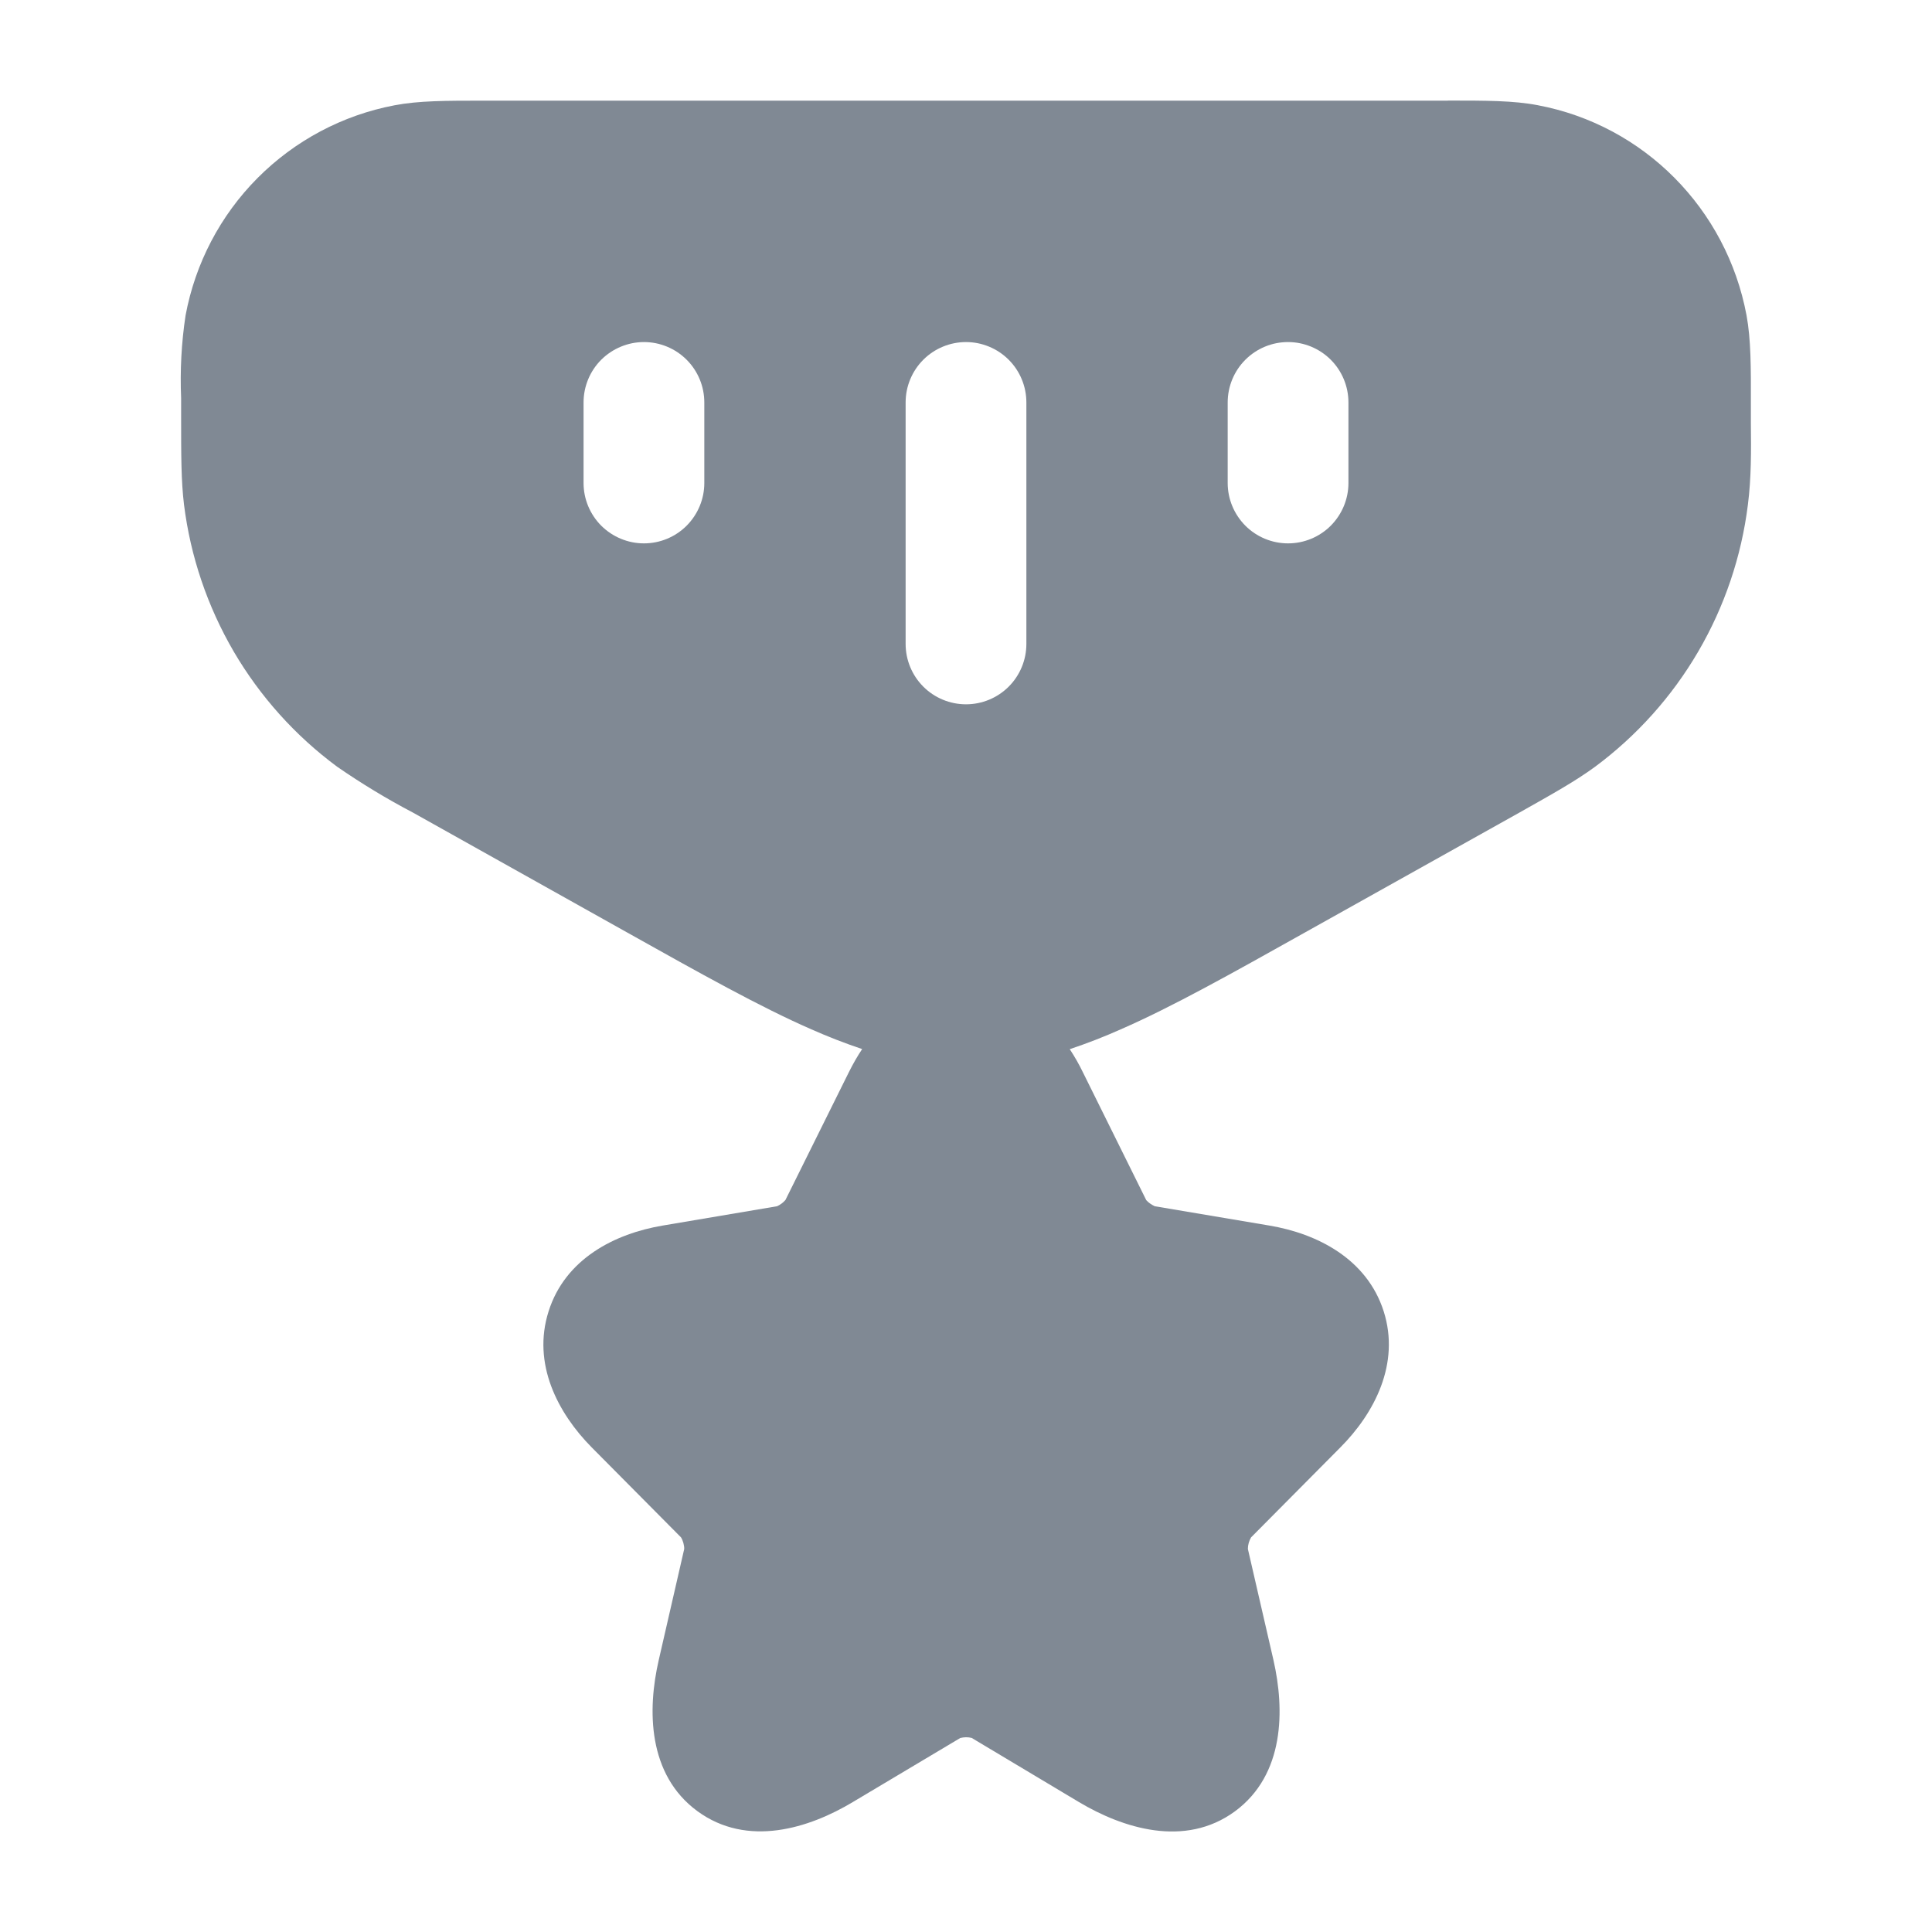
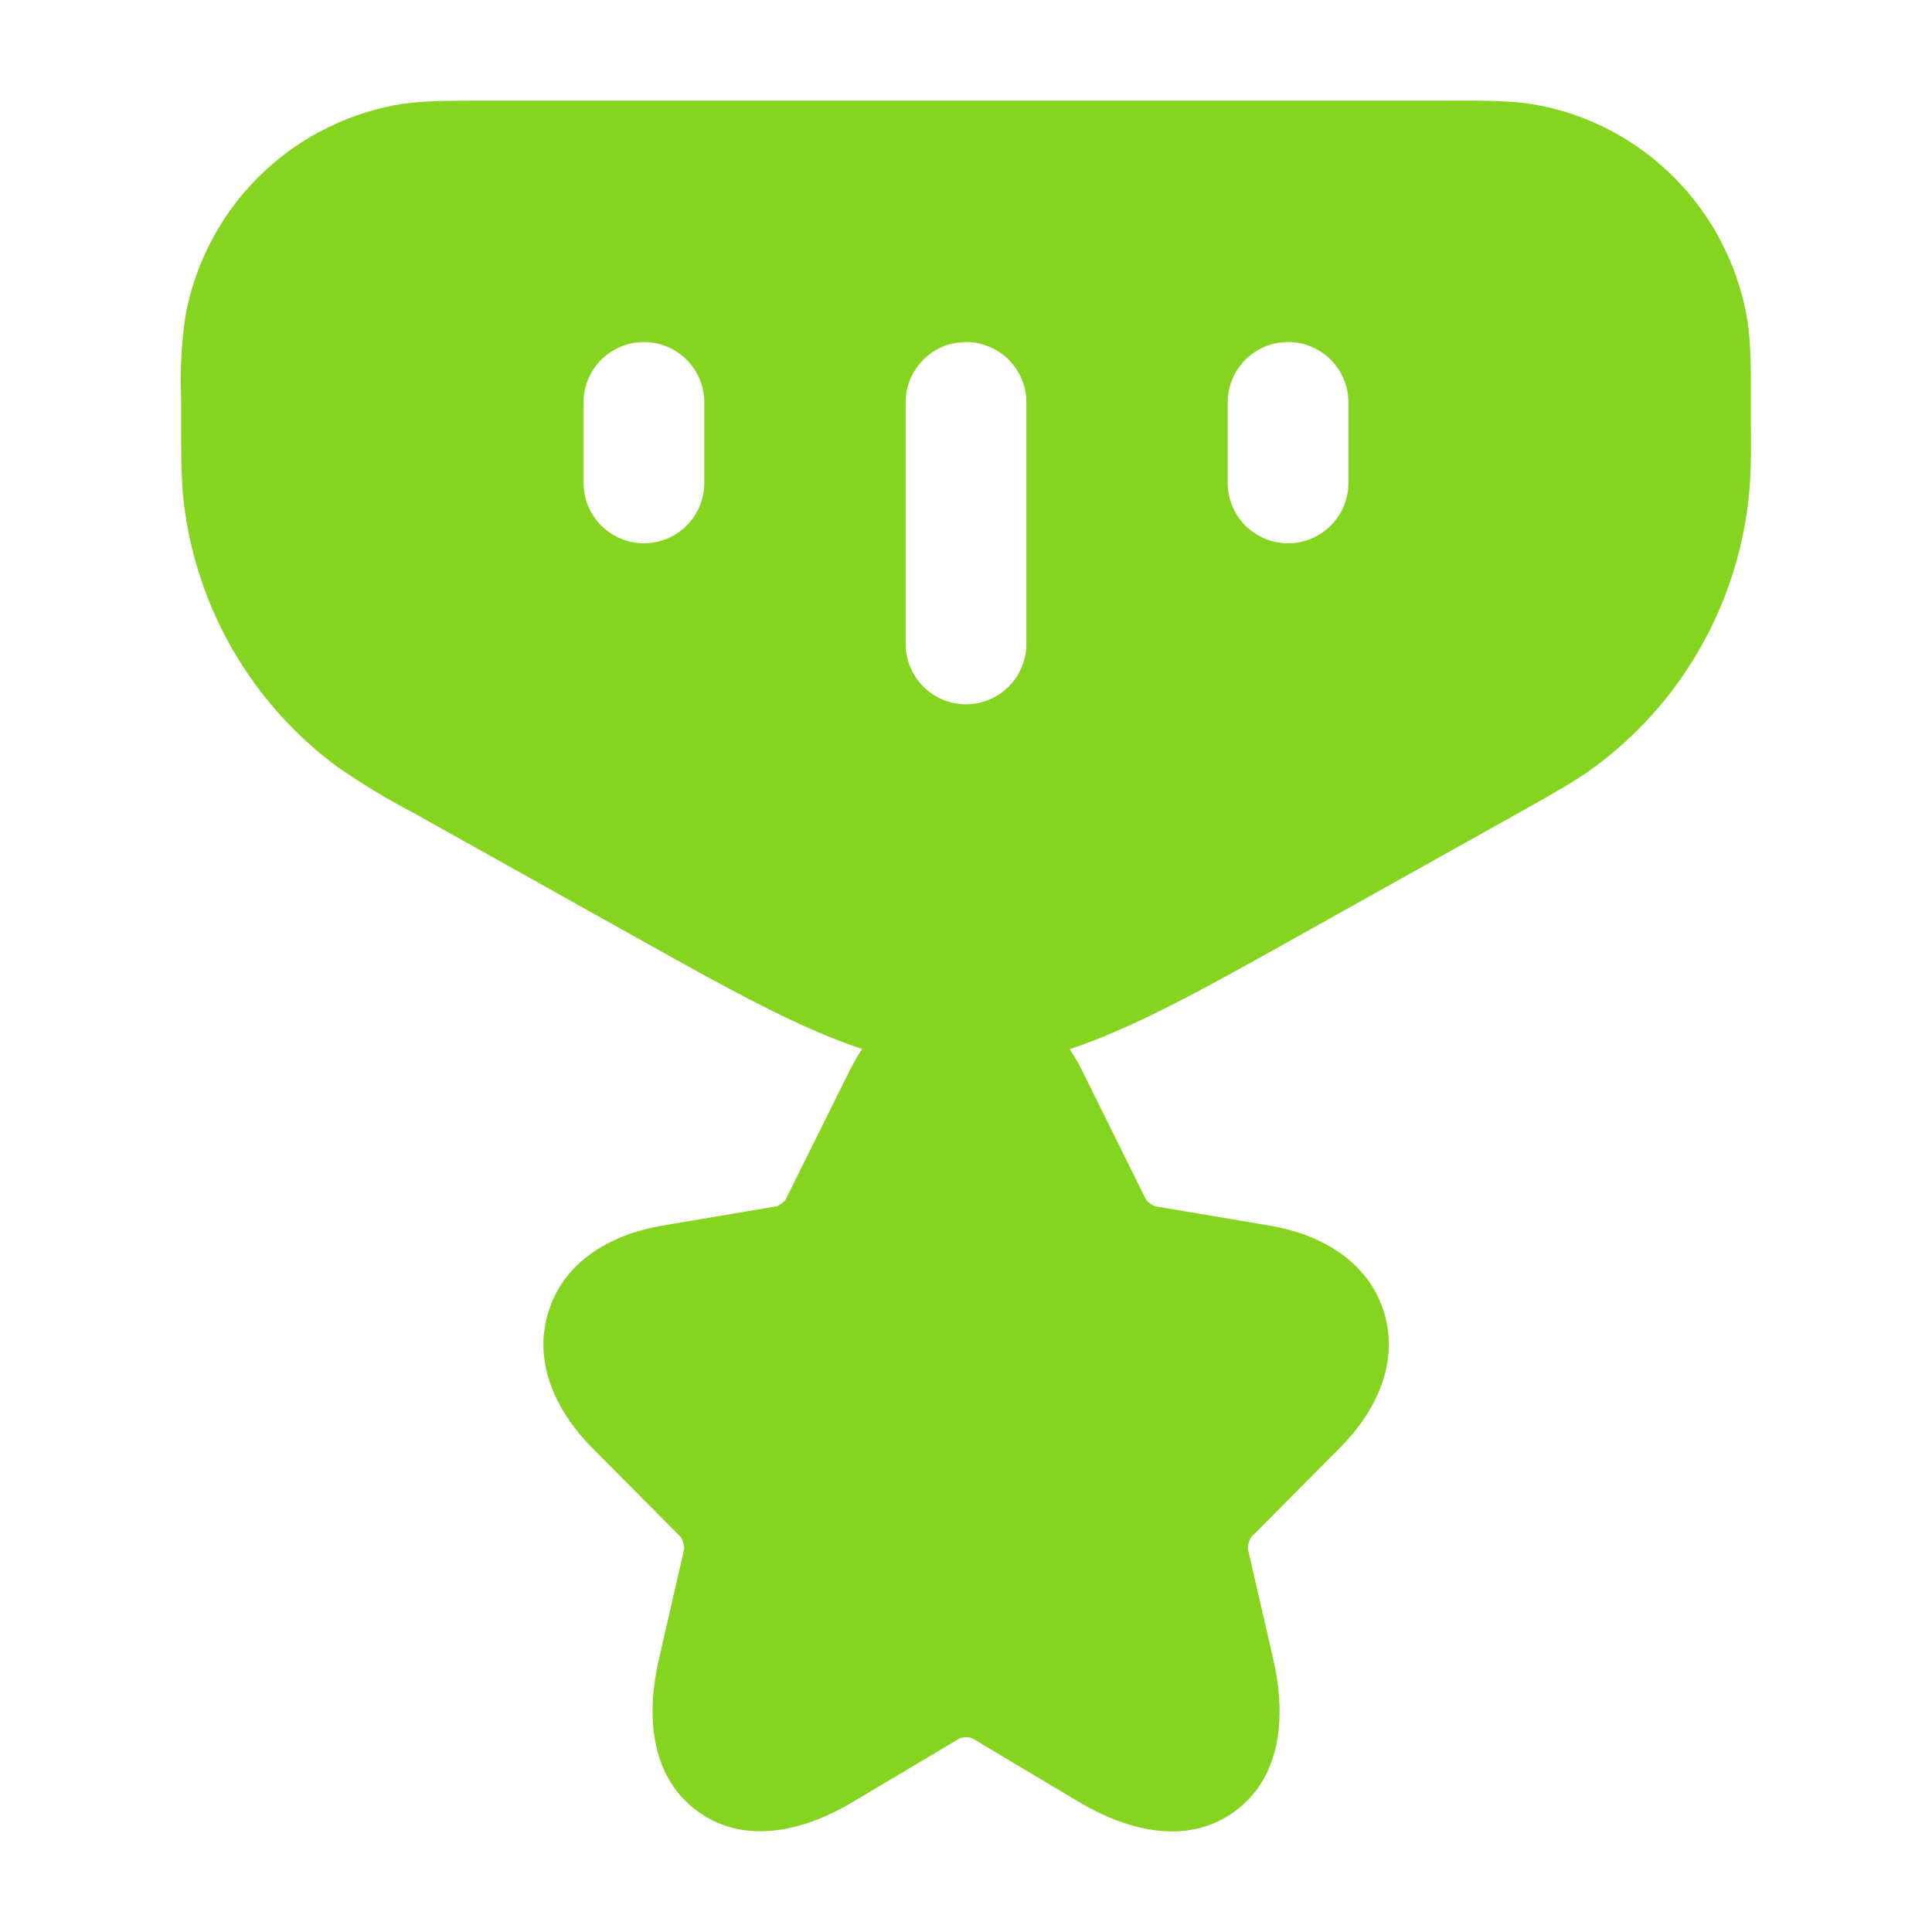
<svg xmlns="http://www.w3.org/2000/svg" width="20" height="20" viewBox="0 0 20 20" fill="none">
-   <path d="M14.989 1.041C15.384 1.041 15.669 1.041 15.918 1.089C17.018 1.296 17.874 2.162 18.08 3.264C18.126 3.514 18.126 3.799 18.125 4.197V4.38C18.128 4.662 18.13 4.946 18.094 5.226C18.027 5.762 17.852 6.279 17.58 6.745C17.308 7.211 16.944 7.617 16.51 7.939C16.309 8.086 16.08 8.214 15.725 8.414L13.516 9.649C12.748 10.079 12.133 10.424 11.601 10.656C11.429 10.733 11.253 10.801 11.074 10.861C11.124 10.937 11.17 11.017 11.209 11.098L11.866 12.424C11.89 12.451 11.921 12.471 11.954 12.487L13.141 12.687C13.634 12.77 14.15 13.03 14.324 13.575C14.496 14.117 14.228 14.63 13.874 14.985L12.951 15.915C12.93 15.951 12.918 15.993 12.918 16.035L13.183 17.186C13.299 17.696 13.301 18.37 12.784 18.751C12.264 19.132 11.621 18.924 11.171 18.656L10.059 17.991C10.02 17.981 9.979 17.982 9.94 17.992L8.828 18.655C8.378 18.925 7.738 19.13 7.218 18.748C6.703 18.369 6.701 17.698 6.819 17.186L7.083 16.035C7.084 15.997 7.07 15.947 7.05 15.915L6.125 14.983C5.775 14.629 5.506 14.118 5.679 13.575C5.851 13.03 6.366 12.77 6.86 12.687L8.044 12.487C8.077 12.472 8.107 12.45 8.131 12.422L8.789 11.096C8.829 11.016 8.874 10.936 8.925 10.86C8.747 10.8 8.572 10.732 8.4 10.656C7.869 10.424 7.253 10.079 6.485 9.649L4.275 8.412C4.004 8.27 3.742 8.111 3.49 7.937C3.056 7.616 2.692 7.21 2.419 6.744C2.147 6.277 1.972 5.761 1.905 5.225C1.875 4.979 1.875 4.716 1.875 4.306V4.122C1.863 3.836 1.878 3.548 1.921 3.265C2.021 2.727 2.28 2.231 2.666 1.843C3.052 1.455 3.546 1.192 4.084 1.09C4.334 1.042 4.616 1.042 5.013 1.042H14.989V1.041ZM6.666 3.541C6.501 3.541 6.342 3.607 6.224 3.724C6.107 3.841 6.041 4 6.041 4.166V5C6.041 5.166 6.107 5.324 6.224 5.442C6.342 5.559 6.501 5.625 6.666 5.625C6.832 5.625 6.991 5.559 7.108 5.442C7.225 5.324 7.291 5.166 7.291 5V4.166C7.291 4 7.225 3.841 7.108 3.724C6.991 3.607 6.832 3.541 6.666 3.541ZM10 3.541C9.834 3.541 9.675 3.607 9.558 3.724C9.441 3.841 9.375 4 9.375 4.166V6.666C9.375 6.832 9.441 6.991 9.558 7.108C9.675 7.225 9.834 7.291 10 7.291C10.166 7.291 10.325 7.225 10.442 7.108C10.559 6.991 10.625 6.832 10.625 6.666V4.166C10.625 4 10.559 3.841 10.442 3.724C10.325 3.607 10.166 3.541 10 3.541ZM13.334 3.541C13.168 3.541 13.009 3.607 12.892 3.724C12.775 3.841 12.709 4 12.709 4.166V5C12.709 5.166 12.775 5.324 12.892 5.442C13.009 5.559 13.168 5.625 13.334 5.625C13.5 5.625 13.659 5.559 13.776 5.442C13.893 5.324 13.959 5.166 13.959 5V4.166C13.959 4 13.893 3.841 13.776 3.724C13.659 3.607 13.5 3.541 13.334 3.541Z" fill="#808994" />
+   <path d="M14.989 1.041C15.384 1.041 15.669 1.041 15.918 1.088C17.018 1.296 17.874 2.162 18.08 3.263C18.126 3.513 18.126 3.798 18.125 4.197V4.379C18.128 4.662 18.13 4.946 18.094 5.226C18.027 5.761 17.852 6.278 17.58 6.744C17.308 7.211 16.944 7.617 16.51 7.938C16.309 8.086 16.08 8.213 15.725 8.413L13.516 9.648C12.748 10.078 12.133 10.423 11.601 10.655C11.429 10.732 11.253 10.801 11.074 10.861C11.124 10.937 11.17 11.017 11.209 11.098L11.866 12.423C11.89 12.45 11.921 12.47 11.954 12.487L13.141 12.687C13.634 12.769 14.15 13.029 14.324 13.574C14.496 14.117 14.228 14.629 13.874 14.984L12.951 15.914C12.93 15.951 12.918 15.992 12.918 16.034L13.183 17.186C13.299 17.695 13.301 18.369 12.784 18.75C12.264 19.132 11.621 18.923 11.171 18.655L10.059 17.991C10.02 17.981 9.979 17.981 9.94 17.992L8.828 18.654C8.378 18.924 7.738 19.129 7.218 18.748C6.703 18.368 6.701 17.698 6.819 17.186L7.083 16.034C7.084 15.997 7.07 15.947 7.05 15.914L6.125 14.983C5.775 14.628 5.506 14.118 5.679 13.574C5.851 13.029 6.366 12.769 6.86 12.687L8.044 12.487C8.077 12.471 8.107 12.449 8.131 12.422L8.789 11.095C8.829 11.015 8.874 10.935 8.925 10.859C8.747 10.8 8.572 10.732 8.4 10.655C7.869 10.423 7.253 10.078 6.485 9.648L4.275 8.412C4.004 8.27 3.742 8.111 3.49 7.937C3.056 7.616 2.692 7.209 2.419 6.743C2.147 6.277 1.972 5.76 1.905 5.224C1.875 4.978 1.875 4.716 1.875 4.306V4.122C1.863 3.835 1.878 3.548 1.921 3.264C2.021 2.726 2.28 2.23 2.666 1.842C3.052 1.454 3.546 1.192 4.084 1.089C4.334 1.042 4.616 1.042 5.013 1.042H14.989V1.041ZM6.666 3.541C6.501 3.541 6.342 3.606 6.224 3.724C6.107 3.841 6.041 4 6.041 4.166V4.999C6.041 5.165 6.107 5.324 6.224 5.441C6.342 5.558 6.501 5.624 6.666 5.624C6.832 5.624 6.991 5.558 7.108 5.441C7.225 5.324 7.291 5.165 7.291 4.999V4.166C7.291 4 7.225 3.841 7.108 3.724C6.991 3.606 6.832 3.541 6.666 3.541ZM10 3.541C9.834 3.541 9.675 3.606 9.558 3.724C9.441 3.841 9.375 4 9.375 4.166V6.666C9.375 6.831 9.441 6.99 9.558 7.107C9.675 7.225 9.834 7.291 10 7.291C10.166 7.291 10.325 7.225 10.442 7.107C10.559 6.99 10.625 6.831 10.625 6.666V4.166C10.625 4 10.559 3.841 10.442 3.724C10.325 3.606 10.166 3.541 10 3.541ZM13.334 3.541C13.168 3.541 13.009 3.606 12.892 3.724C12.775 3.841 12.709 4 12.709 4.166V4.999C12.709 5.165 12.775 5.324 12.892 5.441C13.009 5.558 13.168 5.624 13.334 5.624C13.5 5.624 13.659 5.558 13.776 5.441C13.893 5.324 13.959 5.165 13.959 4.999V4.166C13.959 4 13.893 3.841 13.776 3.724C13.659 3.606 13.5 3.541 13.334 3.541Z" fill="#85D420" />
</svg>
